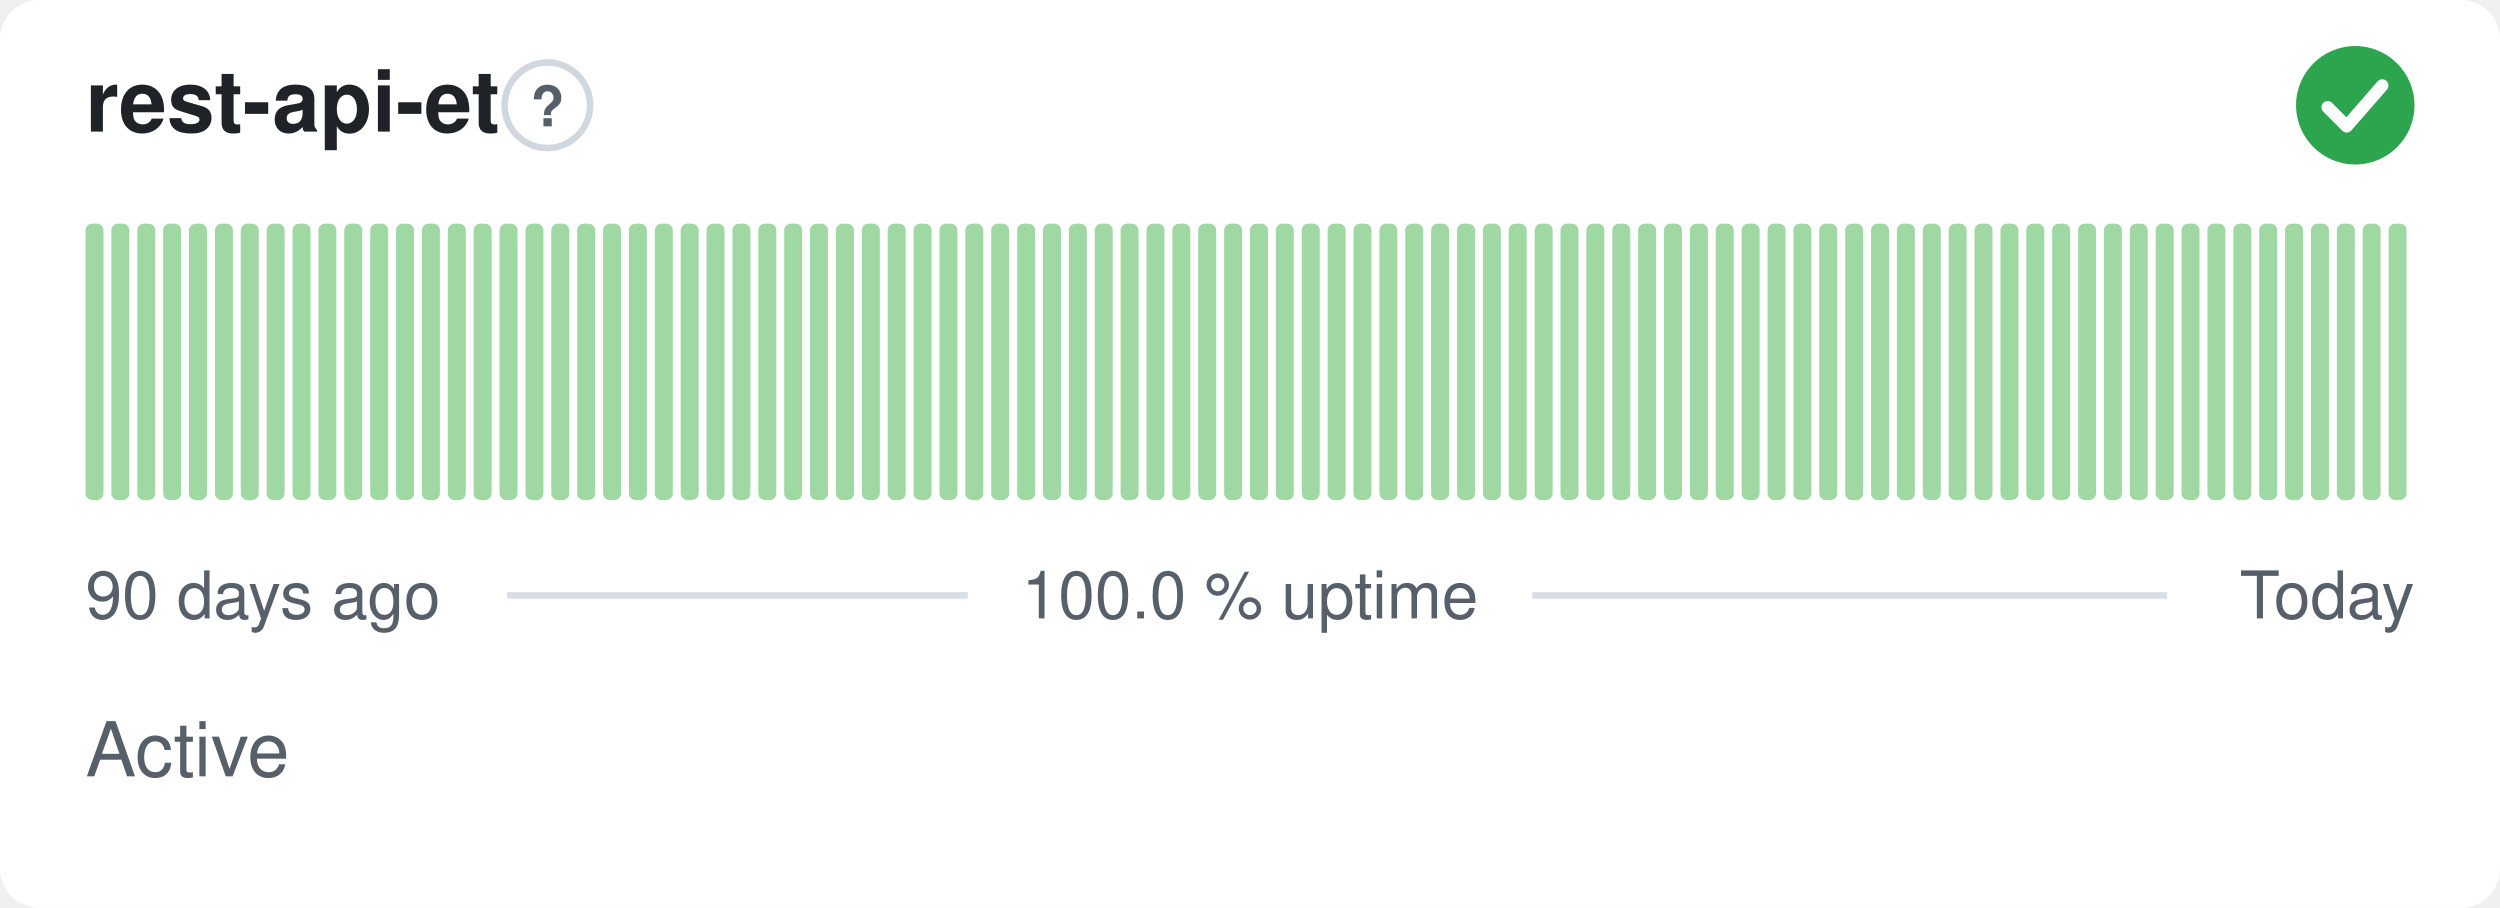
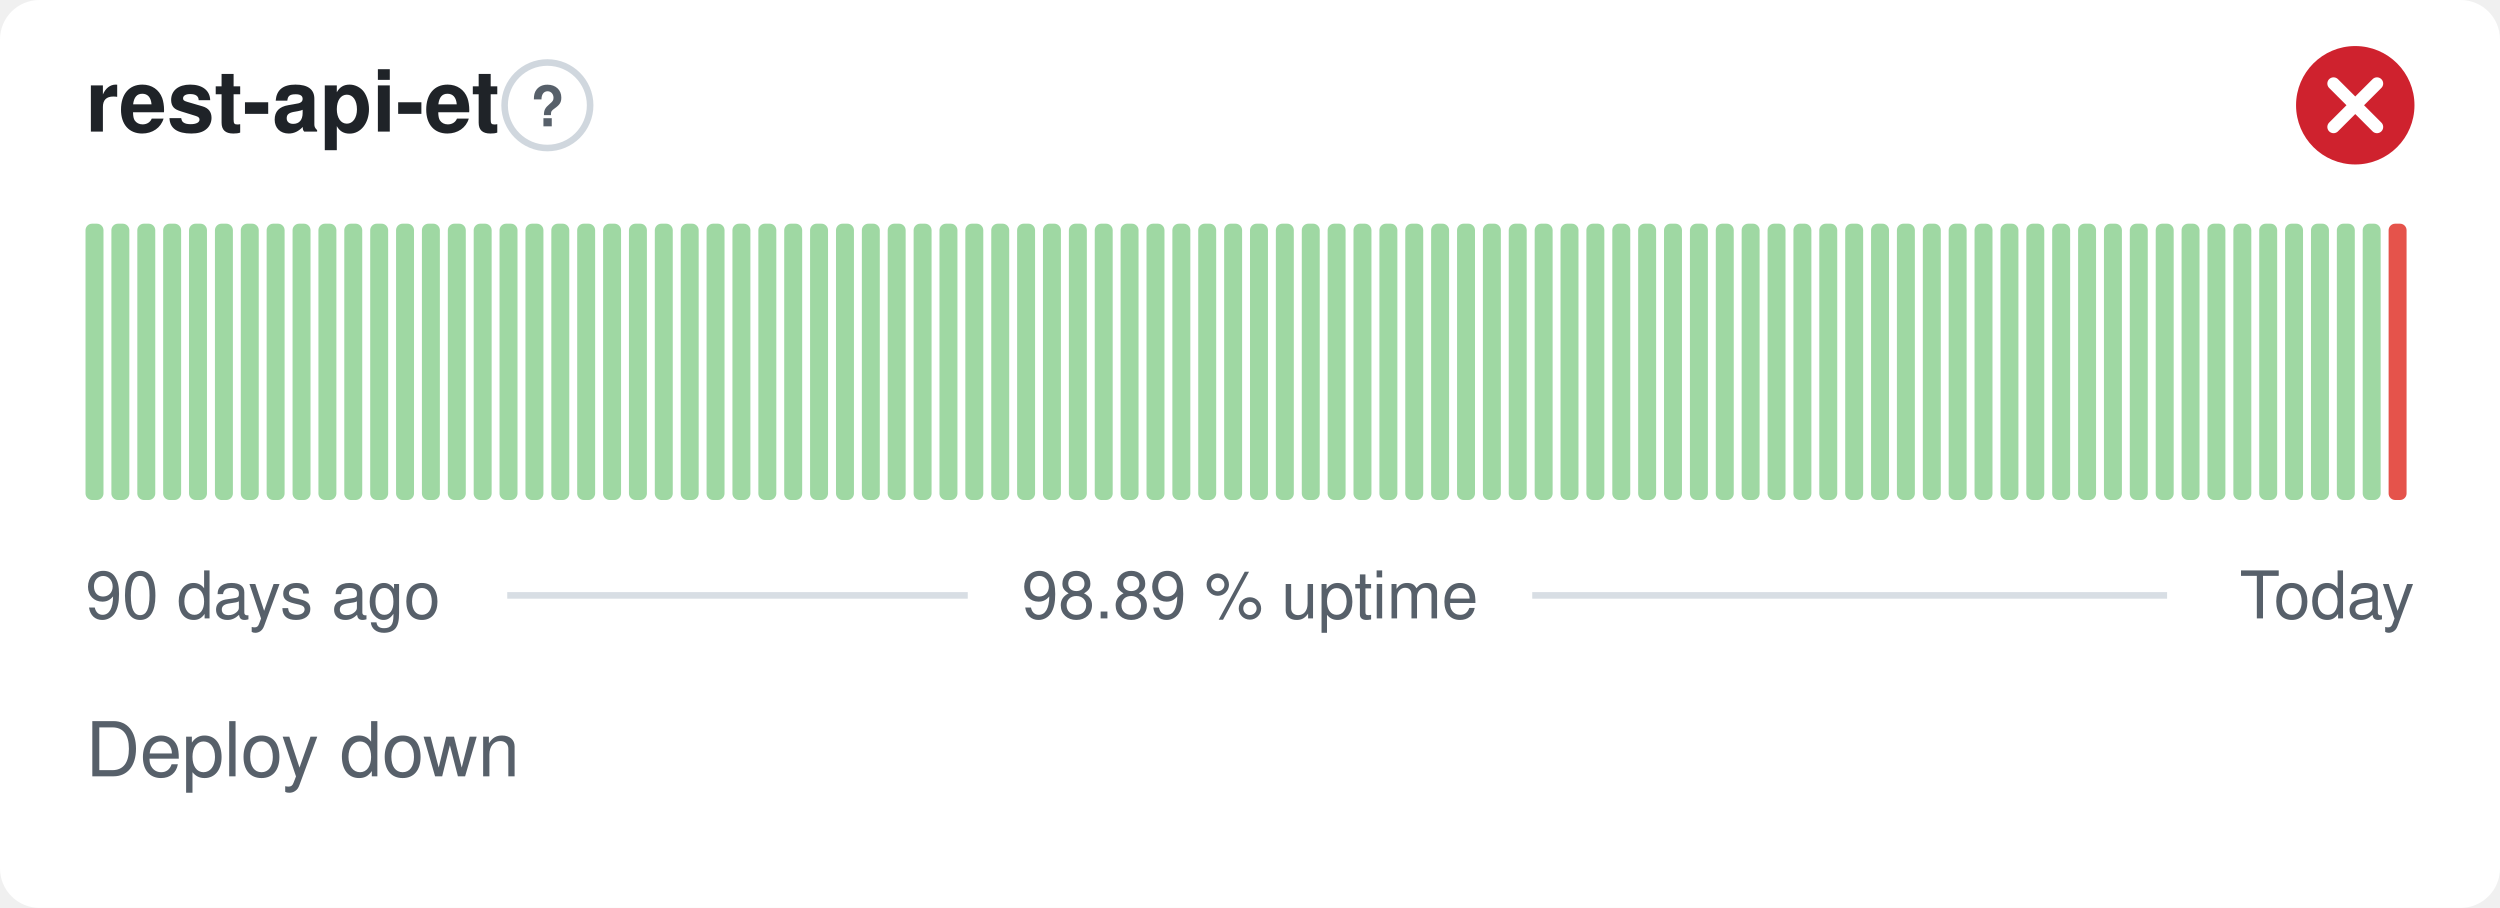
- <svg xmlns="http://www.w3.org/2000/svg" width="380" height="138" viewBox="0 0 380 138" role="img" aria-label="rest-api-et: Active, 100.0 % uptime over the last 90 days" font-family="-apple-system,BlinkMacSystemFont,'Segoe UI',Helvetica,Arial,sans-serif">
+ <svg xmlns="http://www.w3.org/2000/svg" width="380" height="138" viewBox="0 0 380 138" role="img" aria-label="rest-api-et: Deploy down, 98.89 % uptime over the last 90 days" font-family="-apple-system,BlinkMacSystemFont,'Segoe UI',Helvetica,Arial,sans-serif">
  <style>
    @media (prefers-color-scheme: dark) {
      .bg { fill: #0d1117 }
      .title { fill: #e6edf3 }
      .muted { fill: #8b949e }
      .hint { stroke: #30363d }
      .rule { stroke: #30363d }
      .nodata { fill: #21262d }
    }
  </style>
  <rect class="bg" width="380" height="138" rx="6" fill="#ffffff" />
  <text class="title" x="13" y="20" font-size="13" font-weight="600" fill="#1f2328">rest-api-et</text>
  <circle class="hint" cx="83.2" cy="16" r="6.5" fill="none" stroke="#d0d7de" stroke-width="1" />
  <text class="muted" x="83.2" y="19.2" text-anchor="middle" font-size="8.5" font-weight="700" fill="#57606a">?</text>
-   <circle cx="358" cy="16" r="9" fill="#2da44e" />
-   <path d="M353.80 16.30l2.90 2.90 5.40 -6.20" fill="none" stroke="#fff" stroke-width="1.89" stroke-linecap="round" stroke-linejoin="round" />
+   <circle cx="358" cy="16" r="9" fill="#cf222e" />
+   <path d="M354.70 12.70l6.60 6.60M361.30 12.70l-6.60 6.60" fill="none" stroke="#fff" stroke-width="1.89" stroke-linecap="round" stroke-linejoin="round" />
  <rect x="13.00" y="34.00" width="2.73" height="42.00" rx="1" fill="#9fd8a3" />
  <rect x="16.93" y="34.00" width="2.73" height="42.00" rx="1" fill="#9fd8a3" />
  <rect x="20.87" y="34.00" width="2.73" height="42.00" rx="1" fill="#9fd8a3" />
  <rect x="24.80" y="34.00" width="2.73" height="42.00" rx="1" fill="#9fd8a3" />
  <rect x="28.73" y="34.00" width="2.73" height="42.00" rx="1" fill="#9fd8a3" />
  <rect x="32.67" y="34.00" width="2.73" height="42.00" rx="1" fill="#9fd8a3" />
  <rect x="36.60" y="34.00" width="2.73" height="42.00" rx="1" fill="#9fd8a3" />
  <rect x="40.53" y="34.00" width="2.73" height="42.00" rx="1" fill="#9fd8a3" />
  <rect x="44.47" y="34.00" width="2.73" height="42.00" rx="1" fill="#9fd8a3" />
  <rect x="48.40" y="34.00" width="2.73" height="42.00" rx="1" fill="#9fd8a3" />
  <rect x="52.33" y="34.00" width="2.73" height="42.00" rx="1" fill="#9fd8a3" />
  <rect x="56.27" y="34.00" width="2.73" height="42.00" rx="1" fill="#9fd8a3" />
  <rect x="60.20" y="34.00" width="2.73" height="42.00" rx="1" fill="#9fd8a3" />
  <rect x="64.13" y="34.00" width="2.73" height="42.00" rx="1" fill="#9fd8a3" />
  <rect x="68.07" y="34.00" width="2.73" height="42.00" rx="1" fill="#9fd8a3" />
  <rect x="72.00" y="34.00" width="2.73" height="42.00" rx="1" fill="#9fd8a3" />
  <rect x="75.93" y="34.00" width="2.73" height="42.00" rx="1" fill="#9fd8a3" />
  <rect x="79.87" y="34.00" width="2.73" height="42.00" rx="1" fill="#9fd8a3" />
  <rect x="83.80" y="34.00" width="2.73" height="42.00" rx="1" fill="#9fd8a3" />
  <rect x="87.73" y="34.00" width="2.73" height="42.00" rx="1" fill="#9fd8a3" />
  <rect x="91.67" y="34.00" width="2.73" height="42.00" rx="1" fill="#9fd8a3" />
  <rect x="95.60" y="34.00" width="2.73" height="42.00" rx="1" fill="#9fd8a3" />
  <rect x="99.53" y="34.00" width="2.73" height="42.00" rx="1" fill="#9fd8a3" />
  <rect x="103.47" y="34.00" width="2.73" height="42.00" rx="1" fill="#9fd8a3" />
  <rect x="107.40" y="34.00" width="2.73" height="42.00" rx="1" fill="#9fd8a3" />
  <rect x="111.33" y="34.00" width="2.73" height="42.00" rx="1" fill="#9fd8a3" />
  <rect x="115.27" y="34.00" width="2.73" height="42.00" rx="1" fill="#9fd8a3" />
  <rect x="119.20" y="34.00" width="2.73" height="42.00" rx="1" fill="#9fd8a3" />
  <rect x="123.13" y="34.00" width="2.73" height="42.00" rx="1" fill="#9fd8a3" />
  <rect x="127.07" y="34.00" width="2.73" height="42.00" rx="1" fill="#9fd8a3" />
  <rect x="131.00" y="34.00" width="2.73" height="42.00" rx="1" fill="#9fd8a3" />
  <rect x="134.93" y="34.00" width="2.73" height="42.00" rx="1" fill="#9fd8a3" />
  <rect x="138.87" y="34.00" width="2.73" height="42.00" rx="1" fill="#9fd8a3" />
  <rect x="142.80" y="34.00" width="2.73" height="42.00" rx="1" fill="#9fd8a3" />
  <rect x="146.73" y="34.00" width="2.73" height="42.00" rx="1" fill="#9fd8a3" />
  <rect x="150.67" y="34.00" width="2.73" height="42.00" rx="1" fill="#9fd8a3" />
  <rect x="154.60" y="34.00" width="2.73" height="42.00" rx="1" fill="#9fd8a3" />
  <rect x="158.53" y="34.00" width="2.73" height="42.00" rx="1" fill="#9fd8a3" />
  <rect x="162.47" y="34.00" width="2.73" height="42.00" rx="1" fill="#9fd8a3" />
  <rect x="166.40" y="34.00" width="2.73" height="42.00" rx="1" fill="#9fd8a3" />
  <rect x="170.33" y="34.00" width="2.73" height="42.00" rx="1" fill="#9fd8a3" />
  <rect x="174.27" y="34.00" width="2.73" height="42.00" rx="1" fill="#9fd8a3" />
  <rect x="178.20" y="34.00" width="2.73" height="42.00" rx="1" fill="#9fd8a3" />
  <rect x="182.13" y="34.00" width="2.73" height="42.00" rx="1" fill="#9fd8a3" />
  <rect x="186.07" y="34.00" width="2.73" height="42.00" rx="1" fill="#9fd8a3" />
  <rect x="190.00" y="34.00" width="2.73" height="42.00" rx="1" fill="#9fd8a3" />
  <rect x="193.93" y="34.00" width="2.73" height="42.00" rx="1" fill="#9fd8a3" />
  <rect x="197.87" y="34.00" width="2.73" height="42.00" rx="1" fill="#9fd8a3" />
  <rect x="201.80" y="34.00" width="2.73" height="42.00" rx="1" fill="#9fd8a3" />
  <rect x="205.73" y="34.00" width="2.73" height="42.00" rx="1" fill="#9fd8a3" />
  <rect x="209.67" y="34.00" width="2.73" height="42.00" rx="1" fill="#9fd8a3" />
  <rect x="213.60" y="34.00" width="2.73" height="42.00" rx="1" fill="#9fd8a3" />
  <rect x="217.53" y="34.00" width="2.73" height="42.00" rx="1" fill="#9fd8a3" />
  <rect x="221.47" y="34.00" width="2.73" height="42.00" rx="1" fill="#9fd8a3" />
  <rect x="225.40" y="34.00" width="2.73" height="42.00" rx="1" fill="#9fd8a3" />
  <rect x="229.33" y="34.00" width="2.73" height="42.00" rx="1" fill="#9fd8a3" />
  <rect x="233.27" y="34.00" width="2.73" height="42.00" rx="1" fill="#9fd8a3" />
  <rect x="237.20" y="34.00" width="2.73" height="42.00" rx="1" fill="#9fd8a3" />
  <rect x="241.13" y="34.00" width="2.73" height="42.00" rx="1" fill="#9fd8a3" />
  <rect x="245.07" y="34.00" width="2.73" height="42.00" rx="1" fill="#9fd8a3" />
  <rect x="249.00" y="34.00" width="2.73" height="42.00" rx="1" fill="#9fd8a3" />
  <rect x="252.93" y="34.00" width="2.73" height="42.00" rx="1" fill="#9fd8a3" />
  <rect x="256.87" y="34.00" width="2.73" height="42.00" rx="1" fill="#9fd8a3" />
  <rect x="260.80" y="34.00" width="2.73" height="42.00" rx="1" fill="#9fd8a3" />
  <rect x="264.73" y="34.00" width="2.73" height="42.00" rx="1" fill="#9fd8a3" />
  <rect x="268.67" y="34.00" width="2.73" height="42.00" rx="1" fill="#9fd8a3" />
  <rect x="272.60" y="34.00" width="2.73" height="42.00" rx="1" fill="#9fd8a3" />
  <rect x="276.53" y="34.00" width="2.73" height="42.00" rx="1" fill="#9fd8a3" />
  <rect x="280.47" y="34.00" width="2.73" height="42.00" rx="1" fill="#9fd8a3" />
  <rect x="284.40" y="34.00" width="2.73" height="42.00" rx="1" fill="#9fd8a3" />
  <rect x="288.33" y="34.00" width="2.73" height="42.00" rx="1" fill="#9fd8a3" />
  <rect x="292.27" y="34.00" width="2.73" height="42.00" rx="1" fill="#9fd8a3" />
  <rect x="296.20" y="34.00" width="2.73" height="42.00" rx="1" fill="#9fd8a3" />
  <rect x="300.13" y="34.00" width="2.73" height="42.00" rx="1" fill="#9fd8a3" />
  <rect x="304.07" y="34.00" width="2.73" height="42.00" rx="1" fill="#9fd8a3" />
  <rect x="308.00" y="34.00" width="2.73" height="42.00" rx="1" fill="#9fd8a3" />
  <rect x="311.93" y="34.00" width="2.73" height="42.00" rx="1" fill="#9fd8a3" />
  <rect x="315.87" y="34.00" width="2.73" height="42.00" rx="1" fill="#9fd8a3" />
  <rect x="319.80" y="34.00" width="2.73" height="42.00" rx="1" fill="#9fd8a3" />
  <rect x="323.73" y="34.00" width="2.73" height="42.00" rx="1" fill="#9fd8a3" />
  <rect x="327.67" y="34.00" width="2.73" height="42.00" rx="1" fill="#9fd8a3" />
  <rect x="331.60" y="34.00" width="2.73" height="42.00" rx="1" fill="#9fd8a3" />
  <rect x="335.53" y="34.00" width="2.73" height="42.00" rx="1" fill="#9fd8a3" />
  <rect x="339.47" y="34.00" width="2.73" height="42.00" rx="1" fill="#9fd8a3" />
  <rect x="343.40" y="34.00" width="2.73" height="42.00" rx="1" fill="#9fd8a3" />
  <rect x="347.33" y="34.00" width="2.73" height="42.00" rx="1" fill="#9fd8a3" />
  <rect x="351.27" y="34.00" width="2.73" height="42.00" rx="1" fill="#9fd8a3" />
  <rect x="355.20" y="34.00" width="2.73" height="42.00" rx="1" fill="#9fd8a3" />
  <rect x="359.13" y="34.00" width="2.73" height="42.00" rx="1" fill="#9fd8a3" />
-   <rect x="363.07" y="34.00" width="2.73" height="42.00" rx="1" fill="#9fd8a3" />
+   <rect x="363.07" y="34.00" width="2.73" height="42.00" rx="1" fill="#e5534b" />
  <text class="muted" x="13" y="94" font-size="10" fill="#57606a">90 days ago</text>
-   <text class="muted" x="190" y="94" text-anchor="middle" font-size="10" fill="#57606a">100.0 % uptime</text>
+   <text class="muted" x="190" y="94" text-anchor="middle" font-size="10" fill="#57606a">98.89 % uptime</text>
  <text class="muted" x="367" y="94" text-anchor="end" font-size="10" fill="#57606a">Today</text>
  <line class="rule" x1="77.1" y1="90.5" x2="147.1" y2="90.5" stroke="#d8dee4" stroke-width="1" />
  <line class="rule" x1="232.9" y1="90.5" x2="329.4" y2="90.5" stroke="#d8dee4" stroke-width="1" />
-   <text class="muted" x="13" y="118" font-size="11.5" fill="#57606a">Active</text>
+   <text class="muted" x="13" y="118" font-size="11.5" fill="#57606a">Deploy down</text>
</svg>
